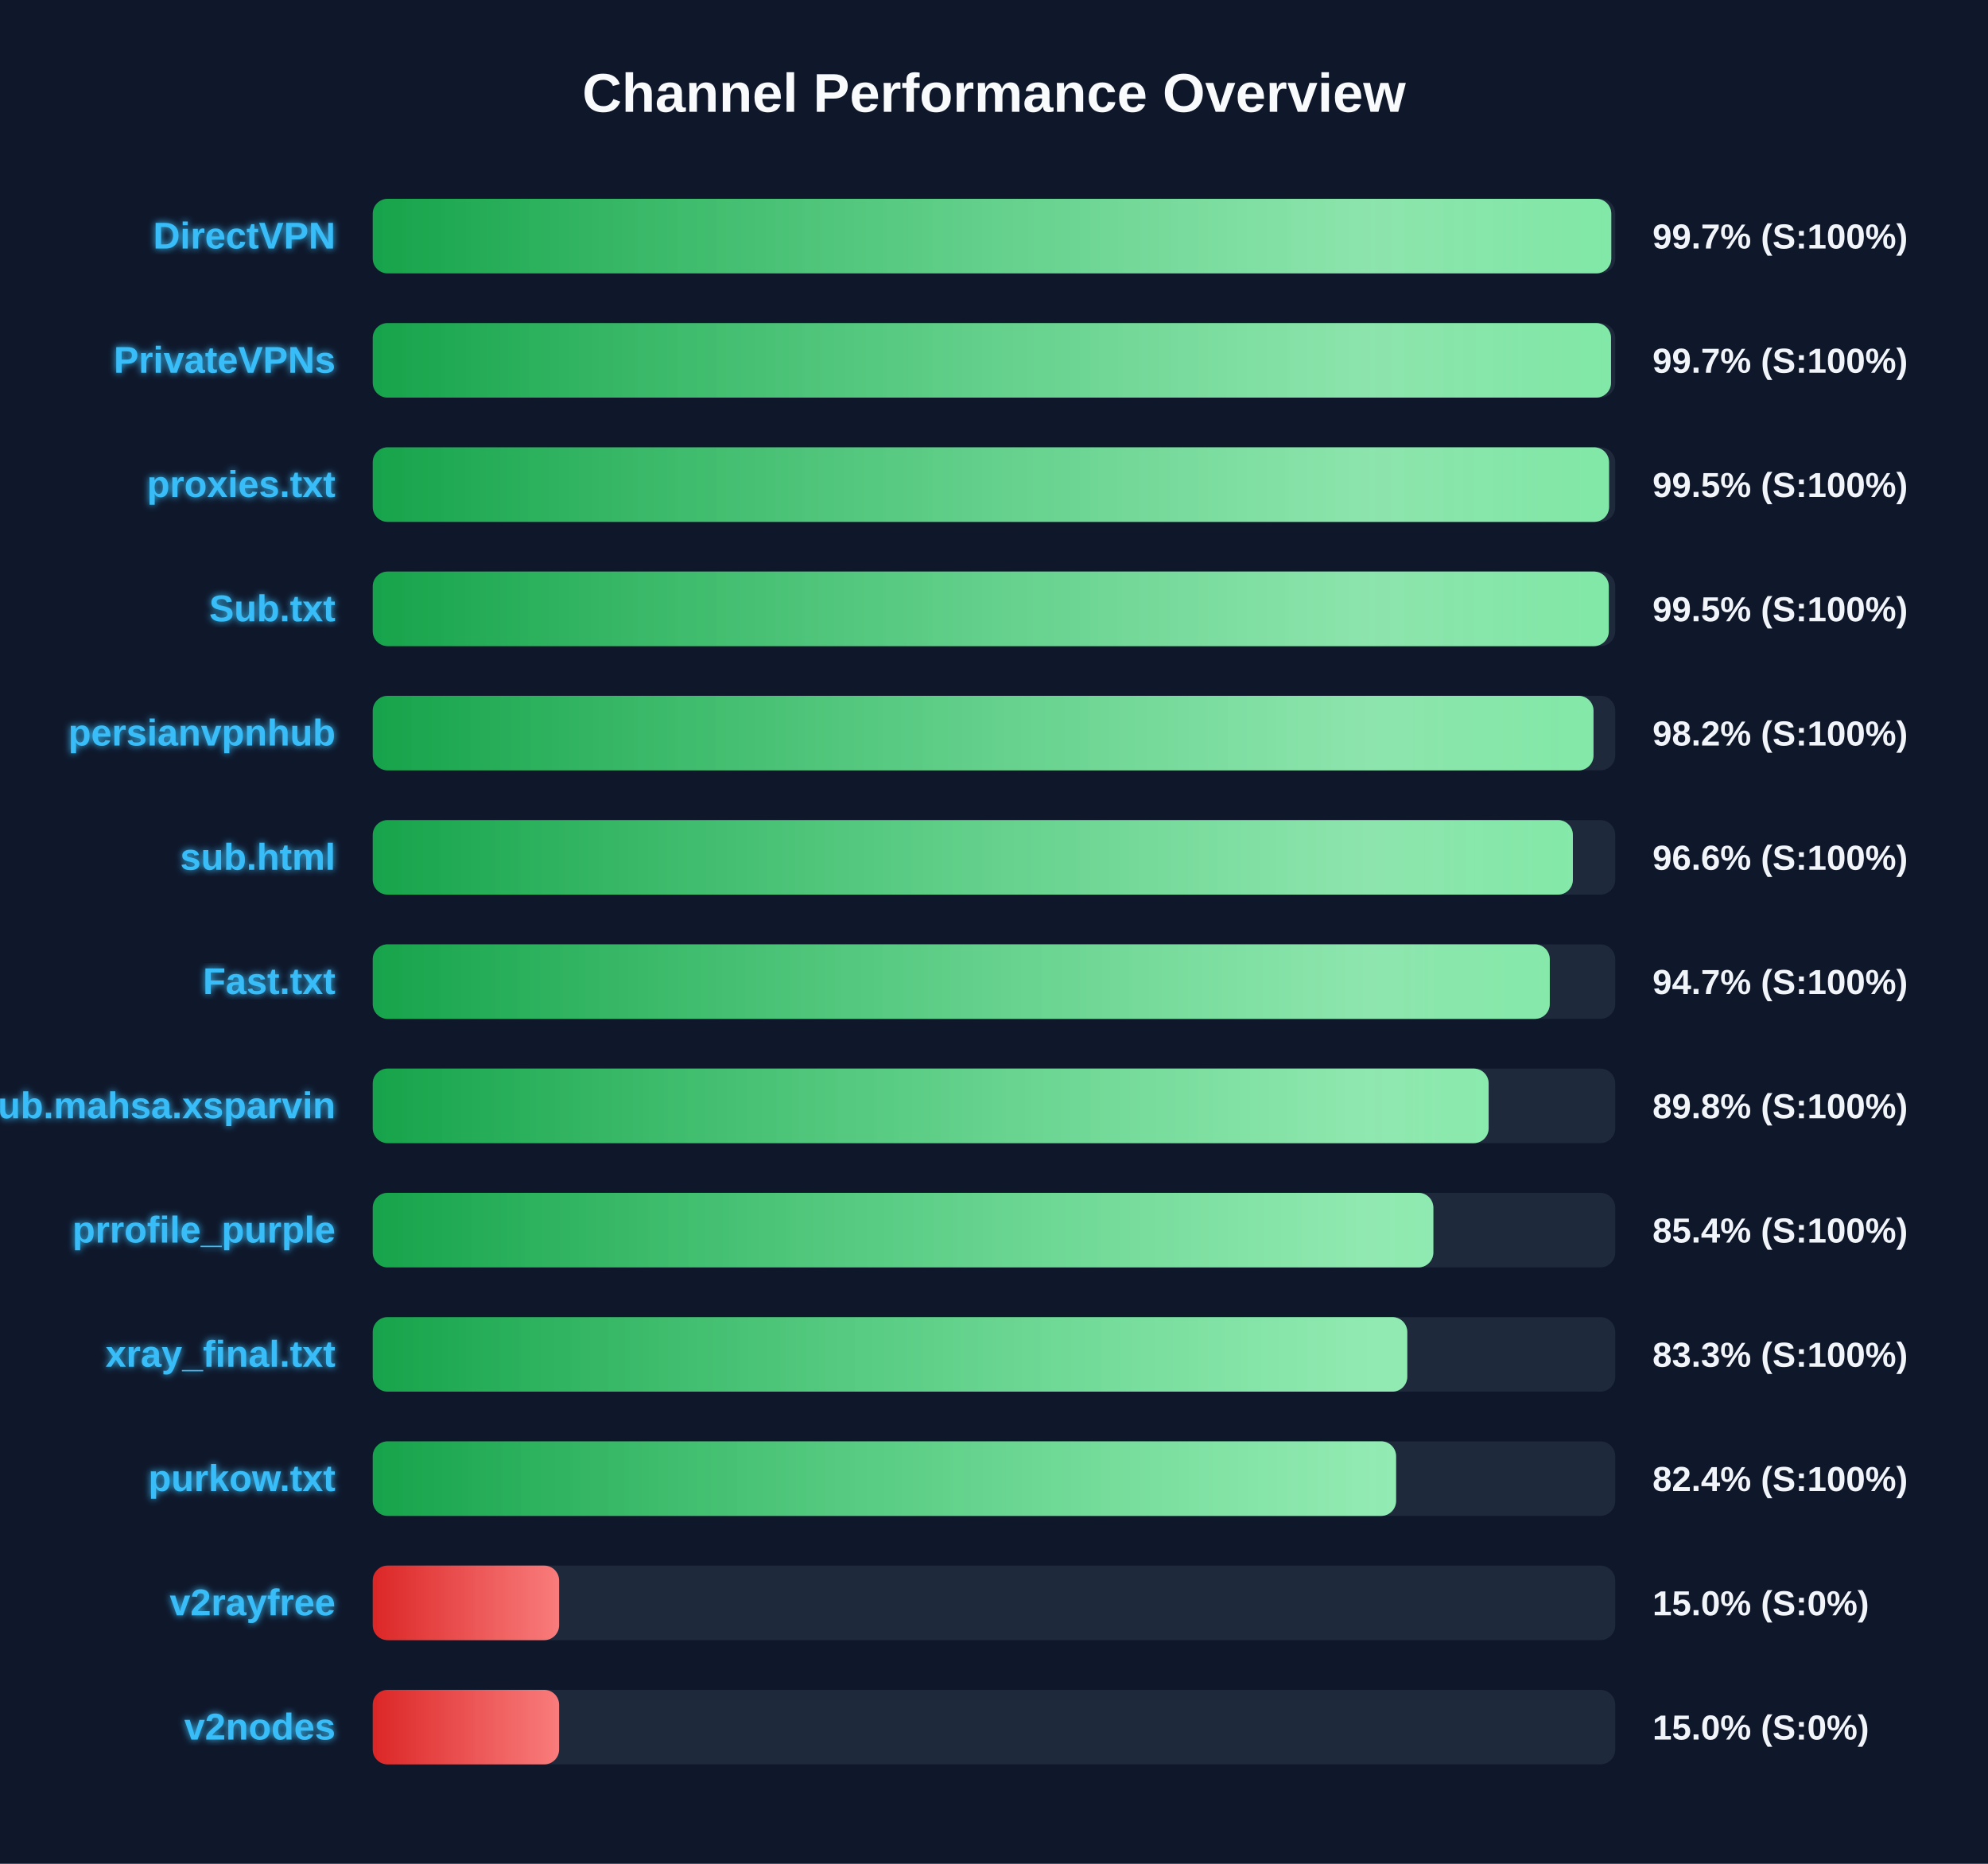
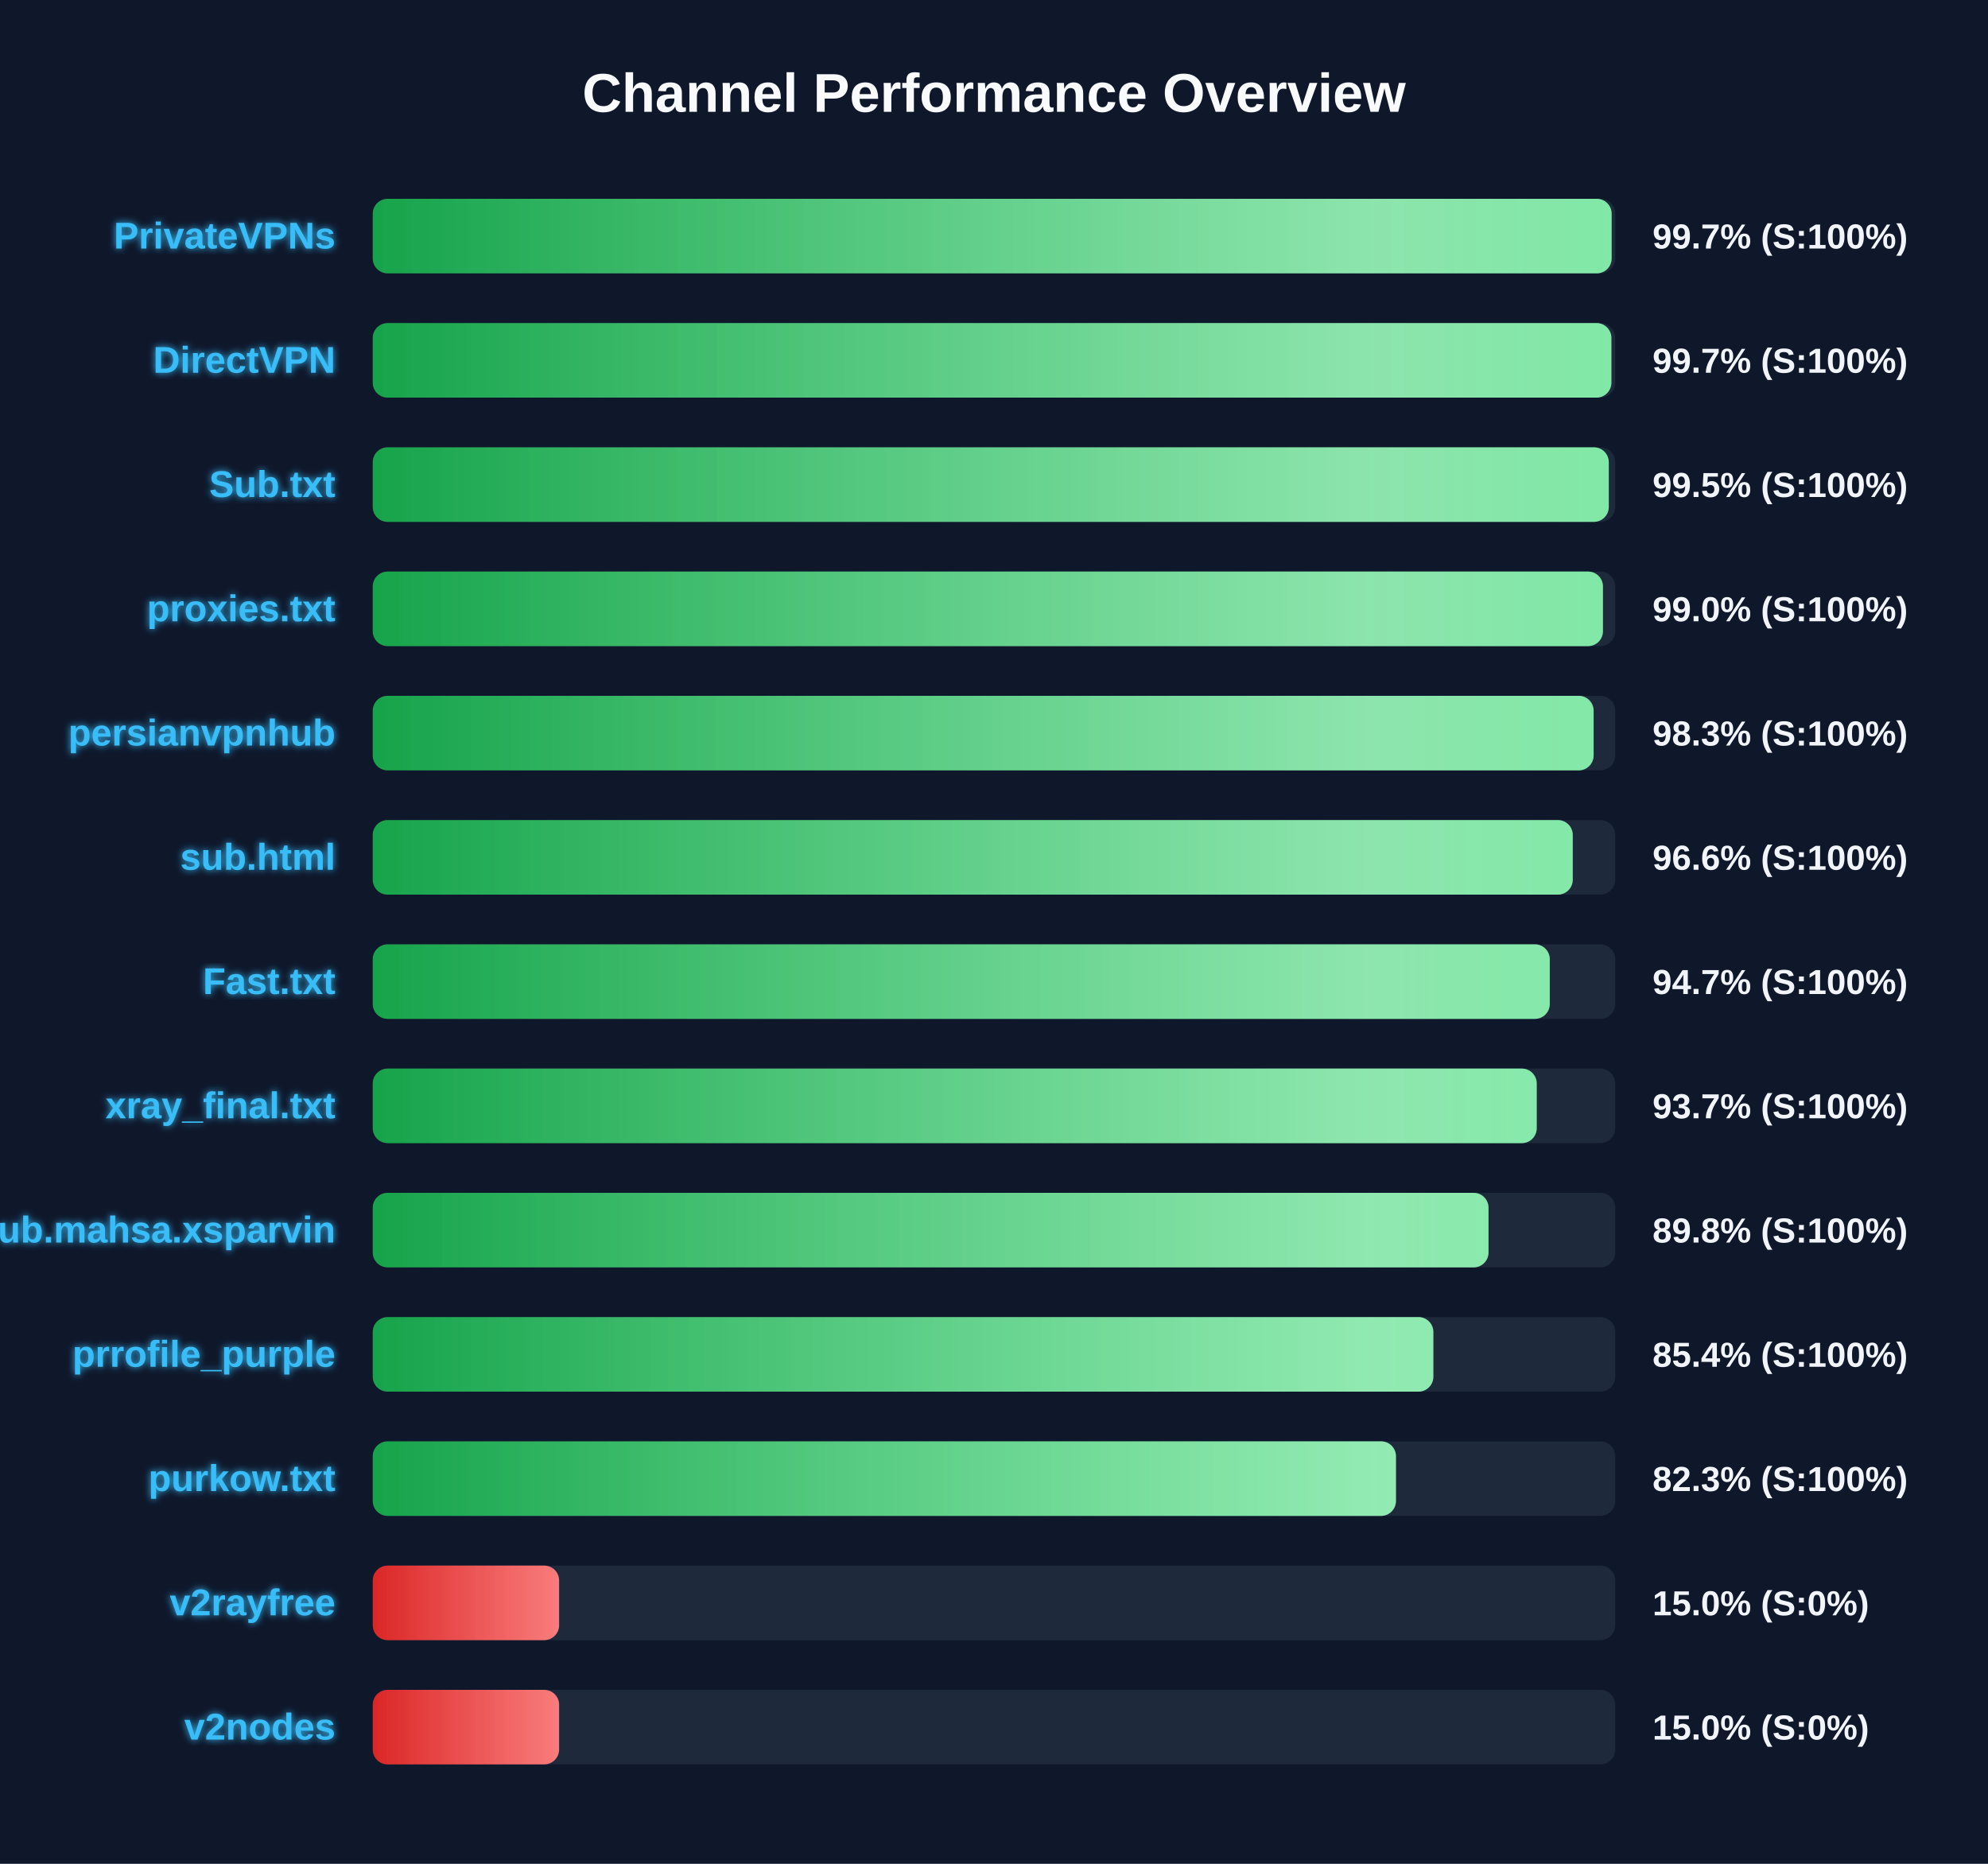
<svg xmlns="http://www.w3.org/2000/svg" width="800" height="750" version="1.1">
  <defs>
    <linearGradient id="grad-green" x1="0%" y1="0%" x2="100%" y2="0%">
      <stop offset="0%" stop-color="#16a34a" />
      <stop offset="100%" stop-color="#4ade80" />
    </linearGradient>
    <linearGradient id="grad-yellow" x1="0%" y1="0%" x2="100%" y2="0%">
      <stop offset="0%" stop-color="#ca8a04" />
      <stop offset="100%" stop-color="#fde047" />
    </linearGradient>
    <linearGradient id="grad-red" x1="0%" y1="0%" x2="100%" y2="0%">
      <stop offset="0%" stop-color="#dc2626" />
      <stop offset="100%" stop-color="#f87171" />
    </linearGradient>
    <linearGradient id="shimmer" x1="0%" y1="0%" x2="100%" y2="0%">
      <stop offset="0%" stop-color="rgba(255,255,255,0)" />
      <stop offset="50%" stop-color="rgba(255,255,255,0.4)" />
      <stop offset="100%" stop-color="rgba(255,255,255,0)" />
    </linearGradient>
    <filter id="glow" x="-20%" y="-20%" width="140%" height="140%">
      <feGaussianBlur stdDeviation="1.5" result="blur" />
      <feComposite in="SourceGraphic" in2="blur" operator="over" />
    </filter>
  </defs>
  <style>
        .bg-rect { fill: #0f172a; }
        .title { font: bold 22px 'Segoe UI', Arial, sans-serif; fill: #f8fafc; }
        .row { font: bold 15px 'Segoe UI', Arial, sans-serif; fill: #38bdf8; filter: url(#glow); }
        .score { font: bold 14px 'Segoe UI', Arial, sans-serif; fill: #f1f5f9; }
        @keyframes shimmer-anim {
            0% { transform: translateX(-100%); }
            100% { transform: translateX(200%); }
        }
        .shimmer-rect {
            animation: shimmer-anim 2.5s infinite linear;
        }
    </style>
  <rect width="100%" height="100%" class="bg-rect" />
  <text x="400" y="45" text-anchor="middle" class="title">Channel Performance Overview</text>
  <rect x="150" y="80" width="500" height="30" fill="#1e293b" rx="6" />
  <clipPath id="clip-0">
-     <rect x="150" y="80" width="498.4" height="30" rx="6" />
+     <rect x="150" y="80" width="498.55" height="30" rx="6" />
  </clipPath>
-   <rect x="150" y="80" width="498.4" height="30" fill="url(#grad-green)" rx="6" />
+   <rect x="150" y="80" width="498.55" height="30" fill="url(#grad-green)" rx="6" />
  <g clip-path="url(#clip-0)">
    <rect x="150" y="80" width="100%" height="30" fill="url(#shimmer)" class="shimmer-rect" />
  </g>
-   <text x="135" y="100" text-anchor="end" class="row">DirectVPN</text>
+   <text x="135" y="100" text-anchor="end" class="row">PrivateVPNs</text>
  <text x="665" y="100" text-anchor="start" class="score">99.7% (S:100%)</text>
  <rect x="150" y="130" width="500" height="30" fill="#1e293b" rx="6" />
  <clipPath id="clip-1">
-     <rect x="150" y="130" width="498.3" height="30" rx="6" />
+     <rect x="150" y="130" width="498.45" height="30" rx="6" />
  </clipPath>
-   <rect x="150" y="130" width="498.3" height="30" fill="url(#grad-green)" rx="6" />
+   <rect x="150" y="130" width="498.45" height="30" fill="url(#grad-green)" rx="6" />
  <g clip-path="url(#clip-1)">
    <rect x="150" y="130" width="100%" height="30" fill="url(#shimmer)" class="shimmer-rect" />
  </g>
-   <text x="135" y="150" text-anchor="end" class="row">PrivateVPNs</text>
+   <text x="135" y="150" text-anchor="end" class="row">DirectVPN</text>
  <text x="665" y="150" text-anchor="start" class="score">99.7% (S:100%)</text>
  <rect x="150" y="180" width="500" height="30" fill="#1e293b" rx="6" />
  <clipPath id="clip-2">
-     <rect x="150" y="180" width="497.5" height="30" rx="6" />
+     <rect x="150" y="180" width="497.4" height="30" rx="6" />
  </clipPath>
-   <rect x="150" y="180" width="497.5" height="30" fill="url(#grad-green)" rx="6" />
+   <rect x="150" y="180" width="497.4" height="30" fill="url(#grad-green)" rx="6" />
  <g clip-path="url(#clip-2)">
    <rect x="150" y="180" width="100%" height="30" fill="url(#shimmer)" class="shimmer-rect" />
  </g>
-   <text x="135" y="200" text-anchor="end" class="row">proxies.txt</text>
+   <text x="135" y="200" text-anchor="end" class="row">Sub.txt</text>
  <text x="665" y="200" text-anchor="start" class="score">99.5% (S:100%)</text>
  <rect x="150" y="230" width="500" height="30" fill="#1e293b" rx="6" />
  <clipPath id="clip-3">
-     <rect x="150" y="230" width="497.4" height="30" rx="6" />
+     <rect x="150" y="230" width="495.05" height="30" rx="6" />
  </clipPath>
-   <rect x="150" y="230" width="497.4" height="30" fill="url(#grad-green)" rx="6" />
+   <rect x="150" y="230" width="495.05" height="30" fill="url(#grad-green)" rx="6" />
  <g clip-path="url(#clip-3)">
    <rect x="150" y="230" width="100%" height="30" fill="url(#shimmer)" class="shimmer-rect" />
  </g>
-   <text x="135" y="250" text-anchor="end" class="row">Sub.txt</text>
-   <text x="665" y="250" text-anchor="start" class="score">99.5% (S:100%)</text>
+   <text x="135" y="250" text-anchor="end" class="row">proxies.txt</text>
+   <text x="665" y="250" text-anchor="start" class="score">99.0% (S:100%)</text>
  <rect x="150" y="280" width="500" height="30" fill="#1e293b" rx="6" />
  <clipPath id="clip-4">
-     <rect x="150" y="280" width="491.25" height="30" rx="6" />
+     <rect x="150" y="280" width="491.3" height="30" rx="6" />
  </clipPath>
-   <rect x="150" y="280" width="491.25" height="30" fill="url(#grad-green)" rx="6" />
+   <rect x="150" y="280" width="491.3" height="30" fill="url(#grad-green)" rx="6" />
  <g clip-path="url(#clip-4)">
    <rect x="150" y="280" width="100%" height="30" fill="url(#shimmer)" class="shimmer-rect" />
  </g>
  <text x="135" y="300" text-anchor="end" class="row">persianvpnhub</text>
-   <text x="665" y="300" text-anchor="start" class="score">98.2% (S:100%)</text>
+   <text x="665" y="300" text-anchor="start" class="score">98.3% (S:100%)</text>
  <rect x="150" y="330" width="500" height="30" fill="#1e293b" rx="6" />
  <clipPath id="clip-5">
-     <rect x="150" y="330" width="482.95" height="30" rx="6" />
+     <rect x="150" y="330" width="482.9" height="30" rx="6" />
  </clipPath>
-   <rect x="150" y="330" width="482.95" height="30" fill="url(#grad-green)" rx="6" />
+   <rect x="150" y="330" width="482.9" height="30" fill="url(#grad-green)" rx="6" />
  <g clip-path="url(#clip-5)">
    <rect x="150" y="330" width="100%" height="30" fill="url(#shimmer)" class="shimmer-rect" />
  </g>
  <text x="135" y="350" text-anchor="end" class="row">sub.html</text>
  <text x="665" y="350" text-anchor="start" class="score">96.6% (S:100%)</text>
  <rect x="150" y="380" width="500" height="30" fill="#1e293b" rx="6" />
  <clipPath id="clip-6">
    <rect x="150" y="380" width="473.65" height="30" rx="6" />
  </clipPath>
  <rect x="150" y="380" width="473.65" height="30" fill="url(#grad-green)" rx="6" />
  <g clip-path="url(#clip-6)">
    <rect x="150" y="380" width="100%" height="30" fill="url(#shimmer)" class="shimmer-rect" />
  </g>
  <text x="135" y="400" text-anchor="end" class="row">Fast.txt</text>
  <text x="665" y="400" text-anchor="start" class="score">94.7% (S:100%)</text>
  <rect x="150" y="430" width="500" height="30" fill="#1e293b" rx="6" />
  <clipPath id="clip-7">
-     <rect x="150" y="430" width="449.05" height="30" rx="6" />
+     <rect x="150" y="430" width="468.4" height="30" rx="6" />
  </clipPath>
-   <rect x="150" y="430" width="449.05" height="30" fill="url(#grad-green)" rx="6" />
+   <rect x="150" y="430" width="468.4" height="30" fill="url(#grad-green)" rx="6" />
  <g clip-path="url(#clip-7)">
    <rect x="150" y="430" width="100%" height="30" fill="url(#shimmer)" class="shimmer-rect" />
  </g>
-   <text x="135" y="450" text-anchor="end" class="row">Sub.mahsa.xsparvin</text>
-   <text x="665" y="450" text-anchor="start" class="score">89.8% (S:100%)</text>
+   <text x="135" y="450" text-anchor="end" class="row">xray_final.txt</text>
+   <text x="665" y="450" text-anchor="start" class="score">93.7% (S:100%)</text>
  <rect x="150" y="480" width="500" height="30" fill="#1e293b" rx="6" />
  <clipPath id="clip-8">
-     <rect x="150" y="480" width="426.8" height="30" rx="6" />
+     <rect x="150" y="480" width="449.0" height="30" rx="6" />
  </clipPath>
-   <rect x="150" y="480" width="426.8" height="30" fill="url(#grad-green)" rx="6" />
+   <rect x="150" y="480" width="449.0" height="30" fill="url(#grad-green)" rx="6" />
  <g clip-path="url(#clip-8)">
    <rect x="150" y="480" width="100%" height="30" fill="url(#shimmer)" class="shimmer-rect" />
  </g>
-   <text x="135" y="500" text-anchor="end" class="row">prrofile_purple</text>
-   <text x="665" y="500" text-anchor="start" class="score">85.4% (S:100%)</text>
+   <text x="135" y="500" text-anchor="end" class="row">Sub.mahsa.xsparvin</text>
+   <text x="665" y="500" text-anchor="start" class="score">89.8% (S:100%)</text>
  <rect x="150" y="530" width="500" height="30" fill="#1e293b" rx="6" />
  <clipPath id="clip-9">
-     <rect x="150" y="530" width="416.3" height="30" rx="6" />
+     <rect x="150" y="530" width="426.8" height="30" rx="6" />
  </clipPath>
-   <rect x="150" y="530" width="416.3" height="30" fill="url(#grad-green)" rx="6" />
+   <rect x="150" y="530" width="426.8" height="30" fill="url(#grad-green)" rx="6" />
  <g clip-path="url(#clip-9)">
    <rect x="150" y="530" width="100%" height="30" fill="url(#shimmer)" class="shimmer-rect" />
  </g>
-   <text x="135" y="550" text-anchor="end" class="row">xray_final.txt</text>
-   <text x="665" y="550" text-anchor="start" class="score">83.3% (S:100%)</text>
+   <text x="135" y="550" text-anchor="end" class="row">prrofile_purple</text>
+   <text x="665" y="550" text-anchor="start" class="score">85.4% (S:100%)</text>
  <rect x="150" y="580" width="500" height="30" fill="#1e293b" rx="6" />
  <clipPath id="clip-10">
-     <rect x="150" y="580" width="411.8" height="30" rx="6" />
+     <rect x="150" y="580" width="411.75" height="30" rx="6" />
  </clipPath>
-   <rect x="150" y="580" width="411.8" height="30" fill="url(#grad-green)" rx="6" />
+   <rect x="150" y="580" width="411.75" height="30" fill="url(#grad-green)" rx="6" />
  <g clip-path="url(#clip-10)">
    <rect x="150" y="580" width="100%" height="30" fill="url(#shimmer)" class="shimmer-rect" />
  </g>
  <text x="135" y="600" text-anchor="end" class="row">purkow.txt</text>
-   <text x="665" y="600" text-anchor="start" class="score">82.4% (S:100%)</text>
+   <text x="665" y="600" text-anchor="start" class="score">82.3% (S:100%)</text>
  <rect x="150" y="630" width="500" height="30" fill="#1e293b" rx="6" />
  <clipPath id="clip-11">
    <rect x="150" y="630" width="75.0" height="30" rx="6" />
  </clipPath>
  <rect x="150" y="630" width="75.0" height="30" fill="url(#grad-red)" rx="6" />
  <g clip-path="url(#clip-11)">
    <rect x="150" y="630" width="100%" height="30" fill="url(#shimmer)" class="shimmer-rect" />
  </g>
  <text x="135" y="650" text-anchor="end" class="row">v2rayfree</text>
  <text x="665" y="650" text-anchor="start" class="score">15.0% (S:0%)</text>
  <rect x="150" y="680" width="500" height="30" fill="#1e293b" rx="6" />
  <clipPath id="clip-12">
    <rect x="150" y="680" width="75.0" height="30" rx="6" />
  </clipPath>
  <rect x="150" y="680" width="75.0" height="30" fill="url(#grad-red)" rx="6" />
  <g clip-path="url(#clip-12)">
    <rect x="150" y="680" width="100%" height="30" fill="url(#shimmer)" class="shimmer-rect" />
  </g>
  <text x="135" y="700" text-anchor="end" class="row">v2nodes</text>
  <text x="665" y="700" text-anchor="start" class="score">15.0% (S:0%)</text>
</svg>
